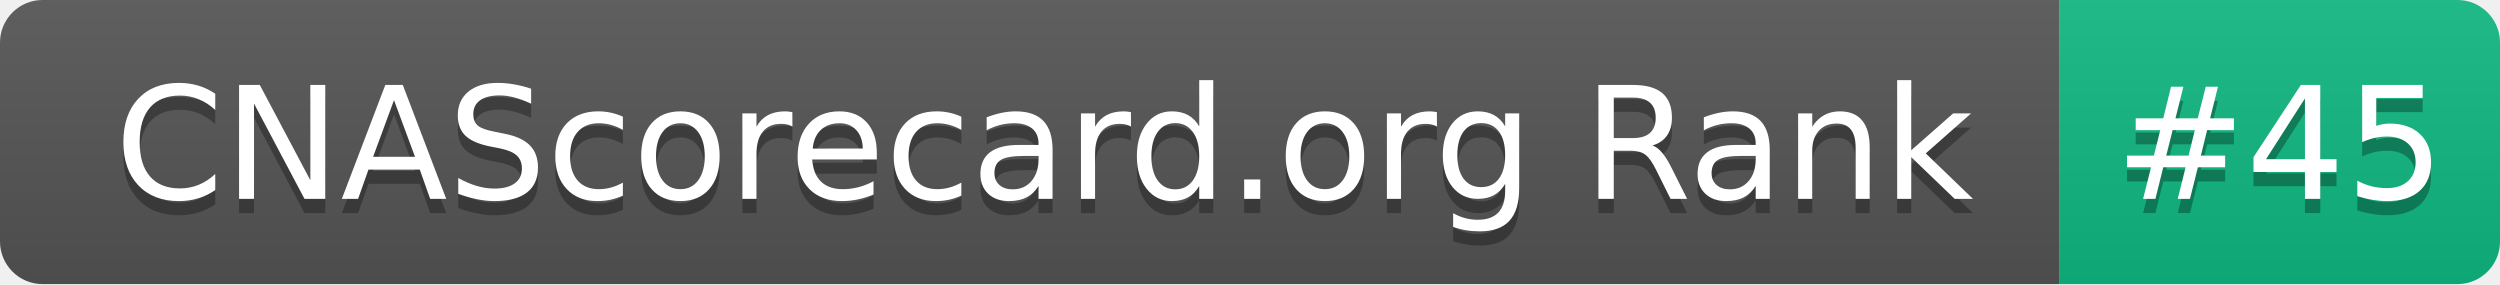
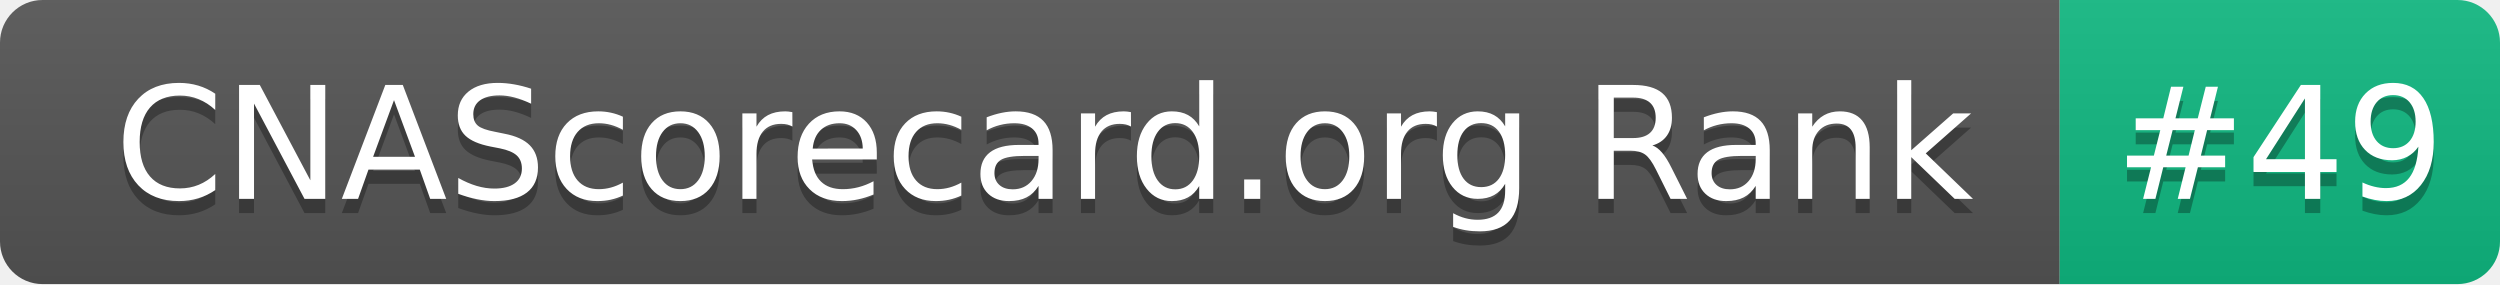
- <svg xmlns="http://www.w3.org/2000/svg" width="176" height="20" role="img" aria-label="CNAScorecard.org Rank: #45">
+ <svg xmlns="http://www.w3.org/2000/svg" width="176" height="20" role="img" aria-label="CNAScorecard.org Rank: #49">
  <linearGradient id="s" x2="0" y2="100%">
    <stop offset="0" stop-color="#bbb" stop-opacity=".1" />
    <stop offset="1" stop-opacity=".1" />
  </linearGradient>
  <clipPath id="r">
    <rect width="176" height="20" rx="3" fill="#fff" />
  </clipPath>
  <g clip-path="url(#r)">
    <rect width="145" height="20" fill="#555" />
    <rect x="145" width="31" height="20" fill="#10B981" />
    <rect width="176" height="20" fill="url(#s)" />
  </g>
  <g fill="#fff" text-anchor="middle" font-family="Verdana,Geneva,DejaVu Sans,sans-serif" text-rendering="geometricPrecision" font-size="110">
    <text aria-hidden="true" x="735" y="150" fill="#010101" fill-opacity=".3" transform="scale(.1)" textLength="1350">CNAScorecard.org Rank</text>
    <text x="735" y="140" transform="scale(.1)" fill="#fff" textLength="1350">CNAScorecard.org Rank</text>
-     <text aria-hidden="true" x="1605" y="150" fill="#010101" fill-opacity=".3" transform="scale(.1)" textLength="210">#45</text>
-     <text x="1605" y="140" transform="scale(.1)" fill="#fff" textLength="210">#45</text>
+     <text aria-hidden="true" x="1605" y="150" fill="#010101" fill-opacity=".3" transform="scale(.1)" textLength="210">#49</text>
+     <text x="1605" y="140" transform="scale(.1)" fill="#fff" textLength="210">#49</text>
  </g>
</svg>
